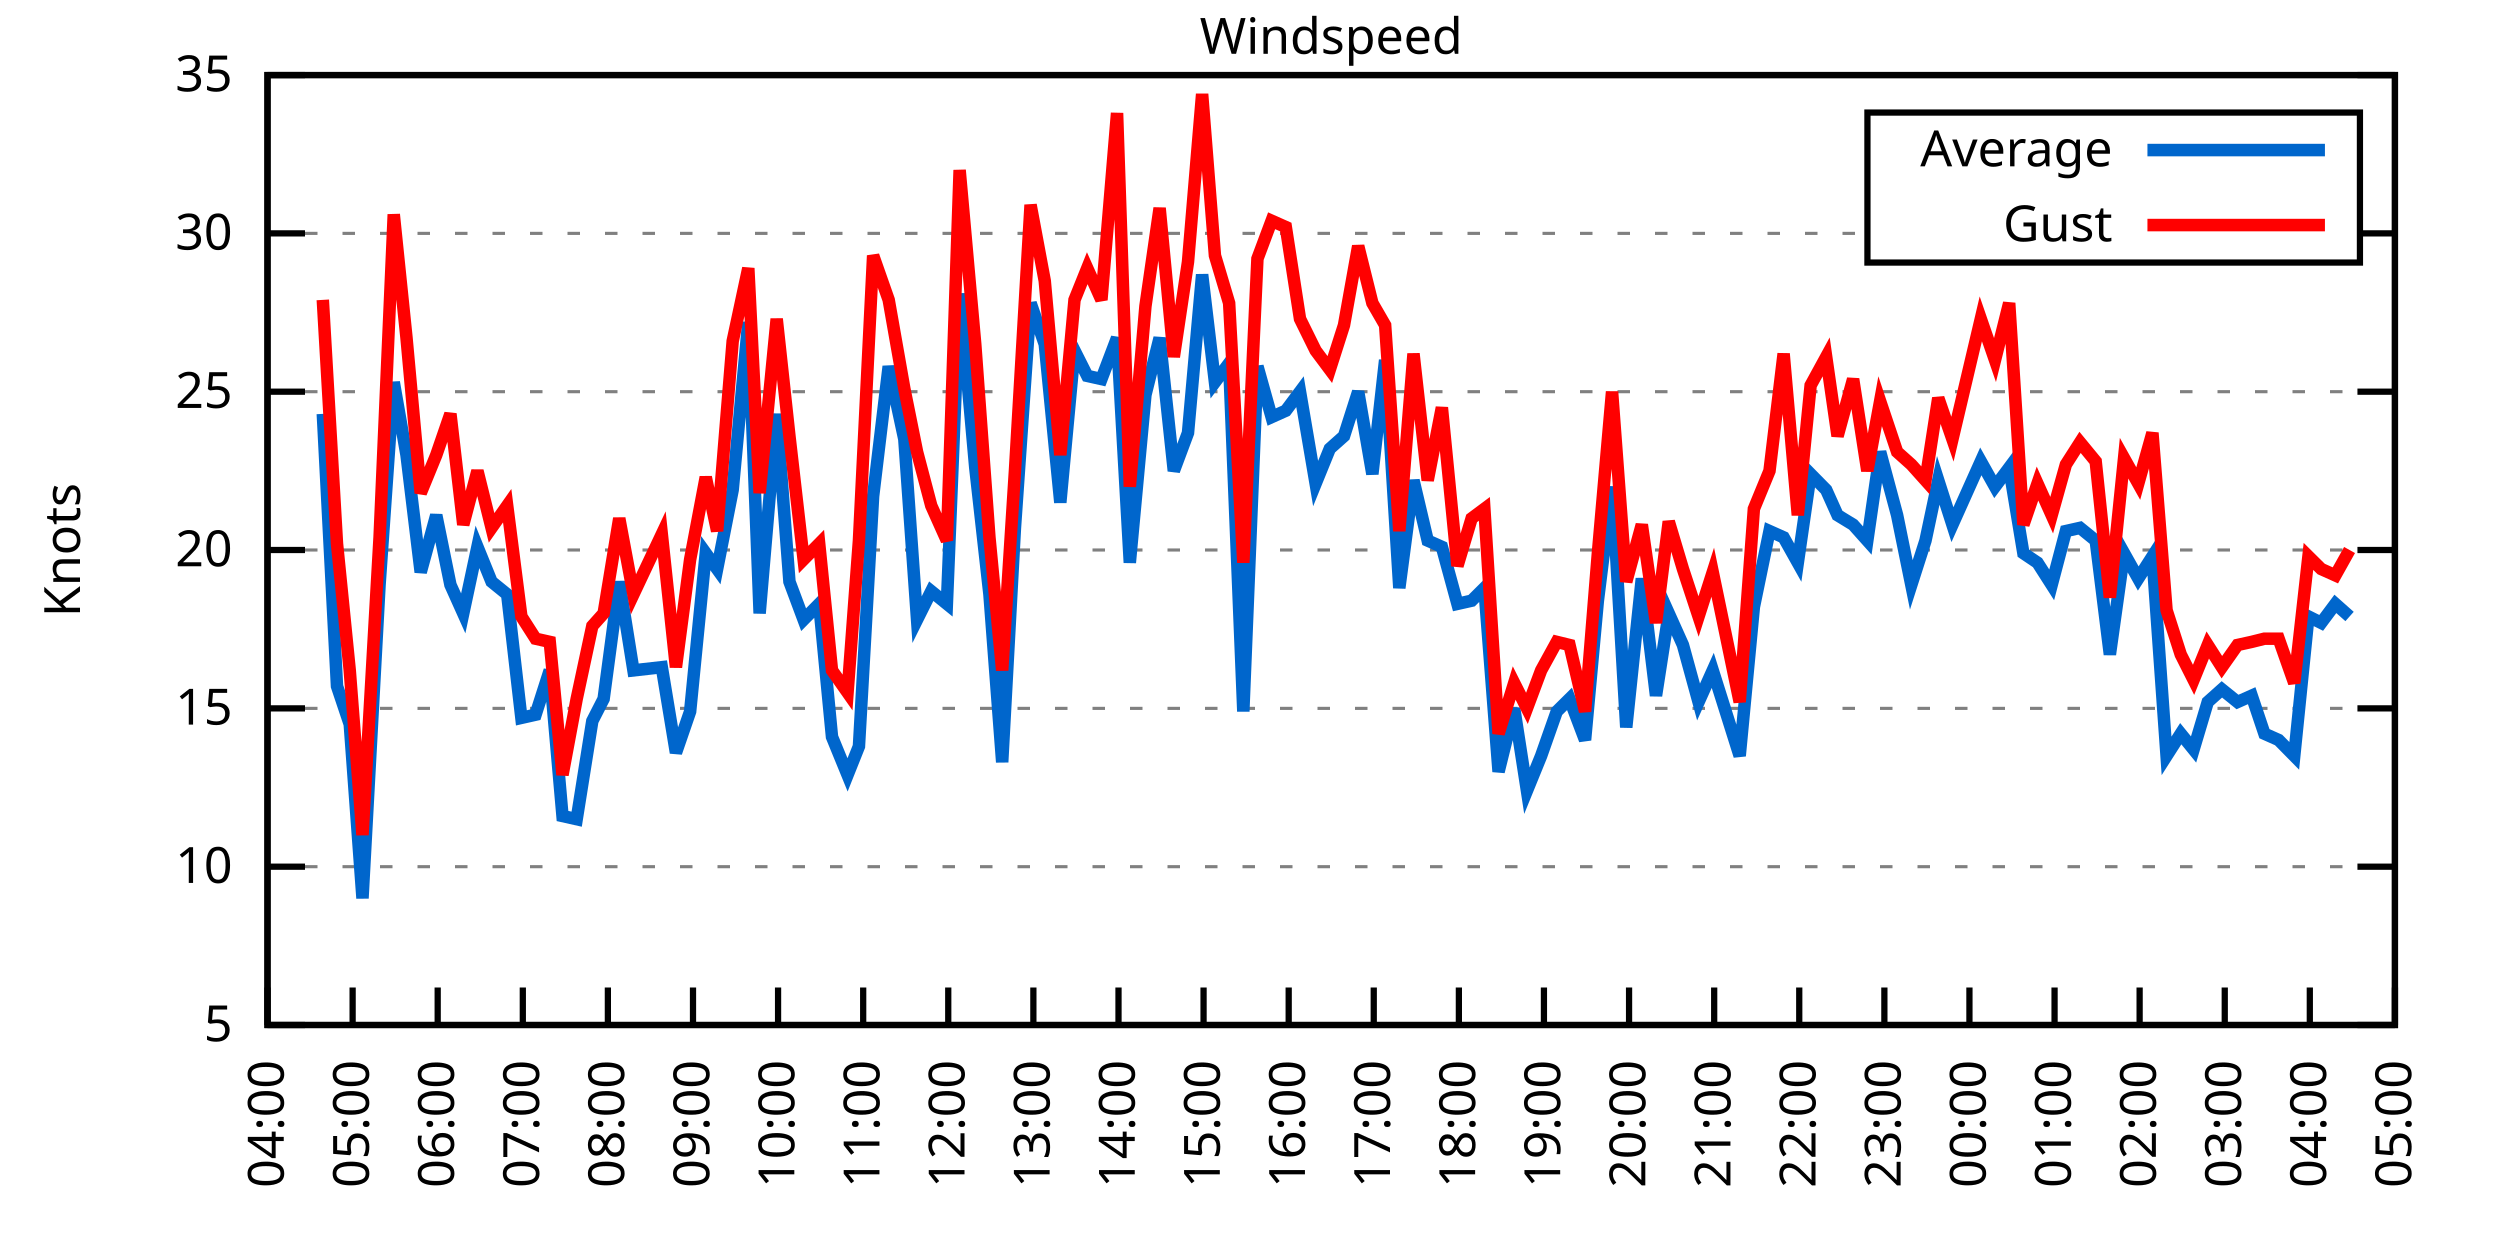
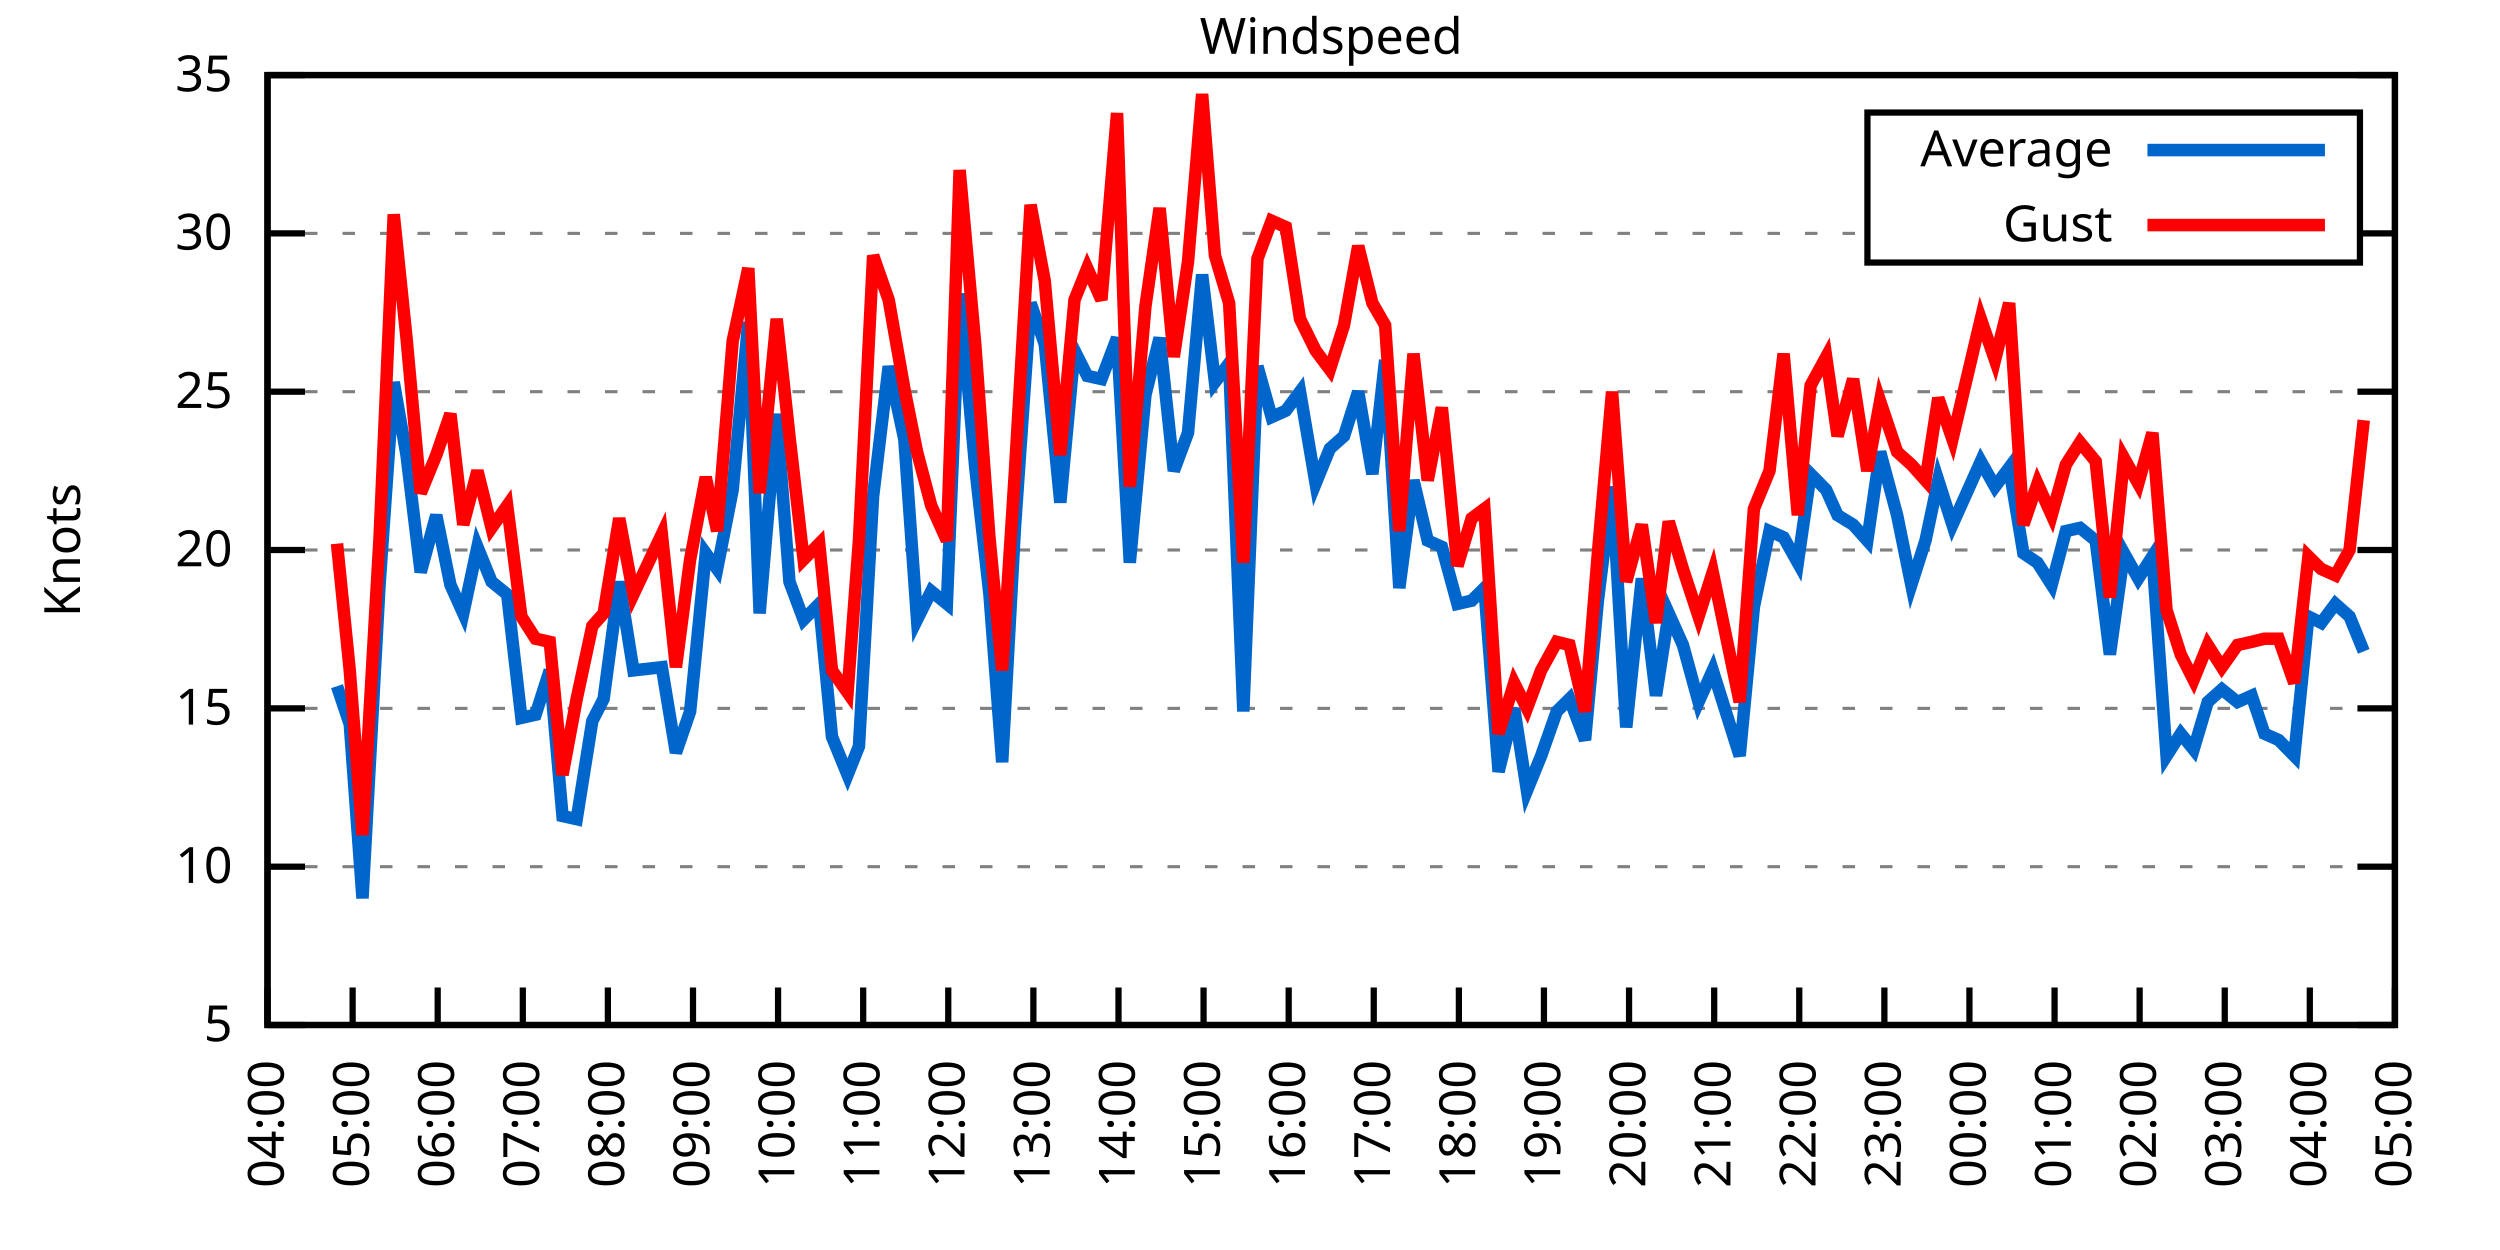
<svg xmlns="http://www.w3.org/2000/svg" xmlns:xlink="http://www.w3.org/1999/xlink" width="400" height="200" viewBox="0 0 400 200">
  <g id="gnuplot_canvas">
    <rect x="0" y="0" width="400" height="200" fill="none" />
    <defs>
      <circle id="gpDot" r="0.5" stroke-width="0.5" stroke="currentColor" />
      <path id="gpPt0" stroke-width="0.333" stroke="currentColor" d="M-1,0 h2 M0,-1 v2" />
      <path id="gpPt1" stroke-width="0.333" stroke="currentColor" d="M-1,-1 L1,1 M1,-1 L-1,1" />
      <path id="gpPt2" stroke-width="0.333" stroke="currentColor" d="M-1,0 L1,0 M0,-1 L0,1 M-1,-1 L1,1 M-1,1 L1,-1" />
      <rect id="gpPt3" stroke-width="0.333" stroke="currentColor" x="-1" y="-1" width="2" height="2" />
      <rect id="gpPt4" stroke-width="0.333" stroke="currentColor" fill="currentColor" x="-1" y="-1" width="2" height="2" />
      <circle id="gpPt5" stroke-width="0.333" stroke="currentColor" cx="0" cy="0" r="1" />
      <use xlink:href="#gpPt5" id="gpPt6" fill="currentColor" stroke="none" />
      <path id="gpPt7" stroke-width="0.333" stroke="currentColor" d="M0,-1.33 L-1.33,0.67 L1.33,0.67 z" />
      <use xlink:href="#gpPt7" id="gpPt8" fill="currentColor" stroke="none" />
      <use xlink:href="#gpPt7" id="gpPt9" stroke="currentColor" transform="rotate(180)" />
      <use xlink:href="#gpPt9" id="gpPt10" fill="currentColor" stroke="none" />
      <use xlink:href="#gpPt3" id="gpPt11" stroke="currentColor" transform="rotate(45)" />
      <use xlink:href="#gpPt11" id="gpPt12" fill="currentColor" stroke="none" />
      <path id="gpPt13" stroke-width="0.333" stroke="currentColor" d="M0,1.330 L1.265,0.411 L0.782,-1.067 L-0.782,-1.076 L-1.265,0.411 z" />
      <use xlink:href="#gpPt13" id="gpPt14" fill="currentColor" stroke="none" />
      <filter id="textbox" filterUnits="objectBoundingBox" x="0" y="0" height="1" width="1">
        <feFlood flood-color="white" flood-opacity="1" result="bgnd" />
        <feComposite in="SourceGraphic" in2="bgnd" operator="atop" />
      </filter>
      <filter id="greybox" filterUnits="objectBoundingBox" x="0" y="0" height="1" width="1">
        <feFlood flood-color="lightgrey" flood-opacity="1" result="grey" />
        <feComposite in="SourceGraphic" in2="grey" operator="atop" />
      </filter>
    </defs>
    <g fill="none" color="white" stroke="currentColor" stroke-width="1.00" stroke-linecap="butt" stroke-linejoin="miter">
</g>
    <g fill="none" color="black" stroke="currentColor" stroke-width="1.00" stroke-linecap="butt" stroke-linejoin="miter">
      <g stroke="none" shape-rendering="crispEdges">
        <polygon fill="rgb(255, 255, 255)" points="42.80,164.00 383.18,164.00 383.18,12.02 42.80,12.02 " />
      </g>
    </g>
    <g fill="none" color="black" stroke="currentColor" stroke-width="1.00" stroke-linecap="butt" stroke-linejoin="miter">
</g>
    <g fill="none" color="black" stroke="black" stroke-width="0.50" stroke-linecap="butt" stroke-linejoin="miter">
</g>
    <g fill="none" color="gray" stroke="currentColor" stroke-width="0.50" stroke-linecap="butt" stroke-linejoin="miter">
      <path stroke="gray" stroke-dasharray="2,4" class="gridline" d="M42.80,164.00 L383.19,164.00  " />
    </g>
    <g fill="none" color="gray" stroke="gray" stroke-width="1.00" stroke-linecap="butt" stroke-linejoin="miter">
</g>
    <g fill="none" color="black" stroke="currentColor" stroke-width="1.00" stroke-linecap="butt" stroke-linejoin="miter">
      <path stroke="black" d="M42.80,164.00 L48.80,164.00 M383.19,164.00 L377.19,164.00  " />
      <g transform="translate(37.20,166.60)" stroke="none" fill="black" font-family="Sans" font-size="8.00" text-anchor="end">
        <text>
          <tspan font-family="Sans"> 5</tspan>
        </text>
      </g>
    </g>
    <g fill="none" color="black" stroke="currentColor" stroke-width="1.00" stroke-linecap="butt" stroke-linejoin="miter">
</g>
    <g fill="none" color="black" stroke="black" stroke-width="0.50" stroke-linecap="butt" stroke-linejoin="miter">
</g>
    <g fill="none" color="gray" stroke="currentColor" stroke-width="0.50" stroke-linecap="butt" stroke-linejoin="miter">
      <path stroke="gray" stroke-dasharray="2,4" class="gridline" d="M42.80,138.67 L383.19,138.67  " />
    </g>
    <g fill="none" color="gray" stroke="gray" stroke-width="1.00" stroke-linecap="butt" stroke-linejoin="miter">
</g>
    <g fill="none" color="black" stroke="currentColor" stroke-width="1.00" stroke-linecap="butt" stroke-linejoin="miter">
      <path stroke="black" d="M42.80,138.67 L48.80,138.67 M383.19,138.67 L377.19,138.67  " />
      <g transform="translate(37.20,141.27)" stroke="none" fill="black" font-family="Sans" font-size="8.00" text-anchor="end">
        <text>
          <tspan font-family="Sans"> 10</tspan>
        </text>
      </g>
    </g>
    <g fill="none" color="black" stroke="currentColor" stroke-width="1.00" stroke-linecap="butt" stroke-linejoin="miter">
</g>
    <g fill="none" color="black" stroke="black" stroke-width="0.50" stroke-linecap="butt" stroke-linejoin="miter">
</g>
    <g fill="none" color="gray" stroke="currentColor" stroke-width="0.50" stroke-linecap="butt" stroke-linejoin="miter">
      <path stroke="gray" stroke-dasharray="2,4" class="gridline" d="M42.80,113.34 L383.19,113.34  " />
    </g>
    <g fill="none" color="gray" stroke="gray" stroke-width="1.00" stroke-linecap="butt" stroke-linejoin="miter">
</g>
    <g fill="none" color="black" stroke="currentColor" stroke-width="1.00" stroke-linecap="butt" stroke-linejoin="miter">
      <path stroke="black" d="M42.80,113.34 L48.80,113.34 M383.19,113.34 L377.19,113.34  " />
      <g transform="translate(37.20,115.94)" stroke="none" fill="black" font-family="Sans" font-size="8.00" text-anchor="end">
        <text>
          <tspan font-family="Sans"> 15</tspan>
        </text>
      </g>
    </g>
    <g fill="none" color="black" stroke="currentColor" stroke-width="1.00" stroke-linecap="butt" stroke-linejoin="miter">
</g>
    <g fill="none" color="black" stroke="black" stroke-width="0.50" stroke-linecap="butt" stroke-linejoin="miter">
</g>
    <g fill="none" color="gray" stroke="currentColor" stroke-width="0.50" stroke-linecap="butt" stroke-linejoin="miter">
      <path stroke="gray" stroke-dasharray="2,4" class="gridline" d="M42.80,88.00 L383.19,88.00  " />
    </g>
    <g fill="none" color="gray" stroke="gray" stroke-width="1.00" stroke-linecap="butt" stroke-linejoin="miter">
</g>
    <g fill="none" color="black" stroke="currentColor" stroke-width="1.00" stroke-linecap="butt" stroke-linejoin="miter">
      <path stroke="black" d="M42.80,88.00 L48.80,88.00 M383.19,88.00 L377.19,88.00  " />
      <g transform="translate(37.20,90.60)" stroke="none" fill="black" font-family="Sans" font-size="8.00" text-anchor="end">
        <text>
          <tspan font-family="Sans"> 20</tspan>
        </text>
      </g>
    </g>
    <g fill="none" color="black" stroke="currentColor" stroke-width="1.00" stroke-linecap="butt" stroke-linejoin="miter">
</g>
    <g fill="none" color="black" stroke="black" stroke-width="0.50" stroke-linecap="butt" stroke-linejoin="miter">
</g>
    <g fill="none" color="gray" stroke="currentColor" stroke-width="0.50" stroke-linecap="butt" stroke-linejoin="miter">
      <path stroke="gray" stroke-dasharray="2,4" class="gridline" d="M42.80,62.67 L383.19,62.67  " />
    </g>
    <g fill="none" color="gray" stroke="gray" stroke-width="1.00" stroke-linecap="butt" stroke-linejoin="miter">
</g>
    <g fill="none" color="black" stroke="currentColor" stroke-width="1.00" stroke-linecap="butt" stroke-linejoin="miter">
      <path stroke="black" d="M42.80,62.67 L48.80,62.67 M383.19,62.67 L377.19,62.67  " />
      <g transform="translate(37.20,65.27)" stroke="none" fill="black" font-family="Sans" font-size="8.00" text-anchor="end">
        <text>
          <tspan font-family="Sans"> 25</tspan>
        </text>
      </g>
    </g>
    <g fill="none" color="black" stroke="currentColor" stroke-width="1.00" stroke-linecap="butt" stroke-linejoin="miter">
</g>
    <g fill="none" color="black" stroke="black" stroke-width="0.50" stroke-linecap="butt" stroke-linejoin="miter">
</g>
    <g fill="none" color="gray" stroke="currentColor" stroke-width="0.50" stroke-linecap="butt" stroke-linejoin="miter">
      <path stroke="gray" stroke-dasharray="2,4" class="gridline" d="M42.80,37.34 L298.79,37.34 M377.59,37.34 L383.19,37.34  " />
    </g>
    <g fill="none" color="gray" stroke="gray" stroke-width="1.00" stroke-linecap="butt" stroke-linejoin="miter">
</g>
    <g fill="none" color="black" stroke="currentColor" stroke-width="1.00" stroke-linecap="butt" stroke-linejoin="miter">
      <path stroke="black" d="M42.80,37.34 L48.80,37.34 M383.19,37.34 L377.19,37.34  " />
      <g transform="translate(37.20,39.94)" stroke="none" fill="black" font-family="Sans" font-size="8.00" text-anchor="end">
        <text>
          <tspan font-family="Sans"> 30</tspan>
        </text>
      </g>
    </g>
    <g fill="none" color="black" stroke="currentColor" stroke-width="1.00" stroke-linecap="butt" stroke-linejoin="miter">
</g>
    <g fill="none" color="black" stroke="black" stroke-width="0.50" stroke-linecap="butt" stroke-linejoin="miter">
</g>
    <g fill="none" color="gray" stroke="currentColor" stroke-width="0.50" stroke-linecap="butt" stroke-linejoin="miter">
      <path stroke="gray" stroke-dasharray="2,4" class="gridline" d="M42.80,12.01 L383.19,12.01  " />
    </g>
    <g fill="none" color="gray" stroke="gray" stroke-width="1.00" stroke-linecap="butt" stroke-linejoin="miter">
</g>
    <g fill="none" color="black" stroke="currentColor" stroke-width="1.00" stroke-linecap="butt" stroke-linejoin="miter">
      <path stroke="black" d="M42.80,12.01 L48.80,12.01 M383.19,12.01 L377.19,12.01  " />
      <g transform="translate(37.20,14.61)" stroke="none" fill="black" font-family="Sans" font-size="8.00" text-anchor="end">
        <text>
          <tspan font-family="Sans"> 35</tspan>
        </text>
      </g>
    </g>
    <g fill="none" color="black" stroke="currentColor" stroke-width="1.00" stroke-linecap="butt" stroke-linejoin="miter">
      <path stroke="black" d="M42.80,164.00 L42.80,158.00  " />
      <g transform="translate(45.40,169.60) rotate(270.00)" stroke="none" fill="black" font-family="Sans" font-size="8.00" text-anchor="end">
        <text>
          <tspan font-family="Sans">04:00</tspan>
        </text>
      </g>
    </g>
    <g fill="none" color="black" stroke="currentColor" stroke-width="1.00" stroke-linecap="butt" stroke-linejoin="miter">
      <path stroke="black" d="M56.42,164.00 L56.42,158.00  " />
      <g transform="translate(59.02,169.60) rotate(270.00)" stroke="none" fill="black" font-family="Sans" font-size="8.00" text-anchor="end">
        <text>
          <tspan font-family="Sans">05:00</tspan>
        </text>
      </g>
    </g>
    <g fill="none" color="black" stroke="currentColor" stroke-width="1.00" stroke-linecap="butt" stroke-linejoin="miter">
      <path stroke="black" d="M70.03,164.00 L70.03,158.00  " />
      <g transform="translate(72.63,169.60) rotate(270.00)" stroke="none" fill="black" font-family="Sans" font-size="8.00" text-anchor="end">
        <text>
          <tspan font-family="Sans">06:00</tspan>
        </text>
      </g>
    </g>
    <g fill="none" color="black" stroke="currentColor" stroke-width="1.00" stroke-linecap="butt" stroke-linejoin="miter">
      <path stroke="black" d="M83.65,164.00 L83.65,158.00  " />
      <g transform="translate(86.25,169.60) rotate(270.00)" stroke="none" fill="black" font-family="Sans" font-size="8.00" text-anchor="end">
        <text>
          <tspan font-family="Sans">07:00</tspan>
        </text>
      </g>
    </g>
    <g fill="none" color="black" stroke="currentColor" stroke-width="1.00" stroke-linecap="butt" stroke-linejoin="miter">
      <path stroke="black" d="M97.26,164.00 L97.26,158.00  " />
      <g transform="translate(99.86,169.60) rotate(270.00)" stroke="none" fill="black" font-family="Sans" font-size="8.00" text-anchor="end">
        <text>
          <tspan font-family="Sans">08:00</tspan>
        </text>
      </g>
    </g>
    <g fill="none" color="black" stroke="currentColor" stroke-width="1.00" stroke-linecap="butt" stroke-linejoin="miter">
      <path stroke="black" d="M110.88,164.00 L110.88,158.00  " />
      <g transform="translate(113.48,169.60) rotate(270.00)" stroke="none" fill="black" font-family="Sans" font-size="8.00" text-anchor="end">
        <text>
          <tspan font-family="Sans">09:00</tspan>
        </text>
      </g>
    </g>
    <g fill="none" color="black" stroke="currentColor" stroke-width="1.00" stroke-linecap="butt" stroke-linejoin="miter">
      <path stroke="black" d="M124.49,164.00 L124.49,158.00  " />
      <g transform="translate(127.09,169.60) rotate(270.00)" stroke="none" fill="black" font-family="Sans" font-size="8.00" text-anchor="end">
        <text>
          <tspan font-family="Sans">10:00</tspan>
        </text>
      </g>
    </g>
    <g fill="none" color="black" stroke="currentColor" stroke-width="1.00" stroke-linecap="butt" stroke-linejoin="miter">
      <path stroke="black" d="M138.11,164.00 L138.11,158.00  " />
      <g transform="translate(140.71,169.60) rotate(270.00)" stroke="none" fill="black" font-family="Sans" font-size="8.00" text-anchor="end">
        <text>
          <tspan font-family="Sans">11:00</tspan>
        </text>
      </g>
    </g>
    <g fill="none" color="black" stroke="currentColor" stroke-width="1.00" stroke-linecap="butt" stroke-linejoin="miter">
      <path stroke="black" d="M151.72,164.00 L151.72,158.00  " />
      <g transform="translate(154.32,169.60) rotate(270.00)" stroke="none" fill="black" font-family="Sans" font-size="8.00" text-anchor="end">
        <text>
          <tspan font-family="Sans">12:00</tspan>
        </text>
      </g>
    </g>
    <g fill="none" color="black" stroke="currentColor" stroke-width="1.00" stroke-linecap="butt" stroke-linejoin="miter">
      <path stroke="black" d="M165.34,164.00 L165.34,158.00  " />
      <g transform="translate(167.94,169.60) rotate(270.00)" stroke="none" fill="black" font-family="Sans" font-size="8.00" text-anchor="end">
        <text>
          <tspan font-family="Sans">13:00</tspan>
        </text>
      </g>
    </g>
    <g fill="none" color="black" stroke="currentColor" stroke-width="1.00" stroke-linecap="butt" stroke-linejoin="miter">
      <path stroke="black" d="M178.96,164.00 L178.96,158.00  " />
      <g transform="translate(181.56,169.60) rotate(270.00)" stroke="none" fill="black" font-family="Sans" font-size="8.00" text-anchor="end">
        <text>
          <tspan font-family="Sans">14:00</tspan>
        </text>
      </g>
    </g>
    <g fill="none" color="black" stroke="currentColor" stroke-width="1.00" stroke-linecap="butt" stroke-linejoin="miter">
      <path stroke="black" d="M192.57,164.00 L192.57,158.00  " />
      <g transform="translate(195.17,169.60) rotate(270.00)" stroke="none" fill="black" font-family="Sans" font-size="8.00" text-anchor="end">
        <text>
          <tspan font-family="Sans">15:00</tspan>
        </text>
      </g>
    </g>
    <g fill="none" color="black" stroke="currentColor" stroke-width="1.00" stroke-linecap="butt" stroke-linejoin="miter">
      <path stroke="black" d="M206.19,164.00 L206.19,158.00  " />
      <g transform="translate(208.79,169.60) rotate(270.00)" stroke="none" fill="black" font-family="Sans" font-size="8.00" text-anchor="end">
        <text>
          <tspan font-family="Sans">16:00</tspan>
        </text>
      </g>
    </g>
    <g fill="none" color="black" stroke="currentColor" stroke-width="1.00" stroke-linecap="butt" stroke-linejoin="miter">
      <path stroke="black" d="M219.80,164.00 L219.80,158.00  " />
      <g transform="translate(222.40,169.60) rotate(270.00)" stroke="none" fill="black" font-family="Sans" font-size="8.00" text-anchor="end">
        <text>
          <tspan font-family="Sans">17:00</tspan>
        </text>
      </g>
    </g>
    <g fill="none" color="black" stroke="currentColor" stroke-width="1.00" stroke-linecap="butt" stroke-linejoin="miter">
      <path stroke="black" d="M233.42,164.00 L233.42,158.00  " />
      <g transform="translate(236.02,169.60) rotate(270.00)" stroke="none" fill="black" font-family="Sans" font-size="8.00" text-anchor="end">
        <text>
          <tspan font-family="Sans">18:00</tspan>
        </text>
      </g>
    </g>
    <g fill="none" color="black" stroke="currentColor" stroke-width="1.00" stroke-linecap="butt" stroke-linejoin="miter">
      <path stroke="black" d="M247.03,164.00 L247.03,158.00  " />
      <g transform="translate(249.63,169.60) rotate(270.00)" stroke="none" fill="black" font-family="Sans" font-size="8.00" text-anchor="end">
        <text>
          <tspan font-family="Sans">19:00</tspan>
        </text>
      </g>
    </g>
    <g fill="none" color="black" stroke="currentColor" stroke-width="1.00" stroke-linecap="butt" stroke-linejoin="miter">
      <path stroke="black" d="M260.65,164.00 L260.65,158.00  " />
      <g transform="translate(263.25,169.60) rotate(270.00)" stroke="none" fill="black" font-family="Sans" font-size="8.00" text-anchor="end">
        <text>
          <tspan font-family="Sans">20:00</tspan>
        </text>
      </g>
    </g>
    <g fill="none" color="black" stroke="currentColor" stroke-width="1.00" stroke-linecap="butt" stroke-linejoin="miter">
      <path stroke="black" d="M274.27,164.00 L274.27,158.00  " />
      <g transform="translate(276.87,169.60) rotate(270.00)" stroke="none" fill="black" font-family="Sans" font-size="8.00" text-anchor="end">
        <text>
          <tspan font-family="Sans">21:00</tspan>
        </text>
      </g>
    </g>
    <g fill="none" color="black" stroke="currentColor" stroke-width="1.00" stroke-linecap="butt" stroke-linejoin="miter">
      <path stroke="black" d="M287.88,164.00 L287.88,158.00  " />
      <g transform="translate(290.48,169.60) rotate(270.00)" stroke="none" fill="black" font-family="Sans" font-size="8.00" text-anchor="end">
        <text>
          <tspan font-family="Sans">22:00</tspan>
        </text>
      </g>
    </g>
    <g fill="none" color="black" stroke="currentColor" stroke-width="1.00" stroke-linecap="butt" stroke-linejoin="miter">
      <path stroke="black" d="M301.50,164.00 L301.50,158.00  " />
      <g transform="translate(304.10,169.60) rotate(270.00)" stroke="none" fill="black" font-family="Sans" font-size="8.00" text-anchor="end">
        <text>
          <tspan font-family="Sans">23:00</tspan>
        </text>
      </g>
    </g>
    <g fill="none" color="black" stroke="currentColor" stroke-width="1.00" stroke-linecap="butt" stroke-linejoin="miter">
      <path stroke="black" d="M315.11,164.00 L315.11,158.00  " />
      <g transform="translate(317.71,169.60) rotate(270.00)" stroke="none" fill="black" font-family="Sans" font-size="8.00" text-anchor="end">
        <text>
          <tspan font-family="Sans">00:00</tspan>
        </text>
      </g>
    </g>
    <g fill="none" color="black" stroke="currentColor" stroke-width="1.00" stroke-linecap="butt" stroke-linejoin="miter">
      <path stroke="black" d="M328.73,164.00 L328.73,158.00  " />
      <g transform="translate(331.33,169.60) rotate(270.00)" stroke="none" fill="black" font-family="Sans" font-size="8.00" text-anchor="end">
        <text>
          <tspan font-family="Sans">01:00</tspan>
        </text>
      </g>
    </g>
    <g fill="none" color="black" stroke="currentColor" stroke-width="1.00" stroke-linecap="butt" stroke-linejoin="miter">
      <path stroke="black" d="M342.34,164.00 L342.34,158.00  " />
      <g transform="translate(344.94,169.60) rotate(270.00)" stroke="none" fill="black" font-family="Sans" font-size="8.00" text-anchor="end">
        <text>
          <tspan font-family="Sans">02:00</tspan>
        </text>
      </g>
    </g>
    <g fill="none" color="black" stroke="currentColor" stroke-width="1.00" stroke-linecap="butt" stroke-linejoin="miter">
      <path stroke="black" d="M355.96,164.00 L355.96,158.00  " />
      <g transform="translate(358.56,169.60) rotate(270.00)" stroke="none" fill="black" font-family="Sans" font-size="8.00" text-anchor="end">
        <text>
          <tspan font-family="Sans">03:00</tspan>
        </text>
      </g>
    </g>
    <g fill="none" color="black" stroke="currentColor" stroke-width="1.00" stroke-linecap="butt" stroke-linejoin="miter">
      <path stroke="black" d="M369.57,164.00 L369.57,158.00  " />
      <g transform="translate(372.17,169.60) rotate(270.00)" stroke="none" fill="black" font-family="Sans" font-size="8.00" text-anchor="end">
        <text>
          <tspan font-family="Sans">04:00</tspan>
        </text>
      </g>
    </g>
    <g fill="none" color="black" stroke="currentColor" stroke-width="1.00" stroke-linecap="butt" stroke-linejoin="miter">
      <path stroke="black" d="M383.19,164.00 L383.19,158.00  " />
      <g transform="translate(385.79,169.60) rotate(270.00)" stroke="none" fill="black" font-family="Sans" font-size="8.00" text-anchor="end">
        <text>
          <tspan font-family="Sans">05:00</tspan>
        </text>
      </g>
    </g>
    <g fill="none" color="black" stroke="currentColor" stroke-width="1.00" stroke-linecap="butt" stroke-linejoin="miter">
</g>
    <g fill="none" color="black" stroke="currentColor" stroke-width="1.00" stroke-linecap="butt" stroke-linejoin="miter">
      <path stroke="black" d="M42.80,12.01 L42.80,164.00 L383.19,164.00 L383.19,12.01 L42.80,12.01 Z  " />
    </g>
    <g fill="none" color="black" stroke="currentColor" stroke-width="1.00" stroke-linecap="butt" stroke-linejoin="miter">
</g>
    <g fill="none" color="black" stroke="currentColor" stroke-width="1.00" stroke-linecap="butt" stroke-linejoin="miter">
      <path stroke="black" d="M298.79,42.01 L298.79,18.01 L377.59,18.01 L377.59,42.01 L298.79,42.01 Z  " />
    </g>
    <g id="Windspeed_plot_1">
      <g fill="none" color="white" stroke="black" stroke-width="2.00" stroke-linecap="butt" stroke-linejoin="miter">
</g>
      <g fill="none" color="black" stroke="currentColor" stroke-width="2.00" stroke-linecap="butt" stroke-linejoin="miter">
        <g transform="translate(337.99,26.61)" stroke="none" fill="black" font-family="Sans" font-size="8.00" text-anchor="end">
          <text>
            <tspan font-family="Sans">Average</tspan>
          </text>
        </g>
      </g>
      <g fill="none" color="black" stroke="currentColor" stroke-width="2.00" stroke-linecap="butt" stroke-linejoin="miter">
-         <path stroke="rgb(  0, 102, 204)" d="M343.59,24.01 L371.99,24.01 M51.65,66.22 L53.92,109.79 L55.96,115.87 L58.00,143.73 L60.73,93.58 L63.00,61.15   L65.04,72.81 L67.31,91.55 L69.80,82.43 L72.07,93.58 L74.12,98.14 L76.39,87.50 L78.65,93.07 L81.15,95.10   L83.42,114.86 L85.69,114.35 L87.96,107.26 L90.00,130.56 L92.27,131.07 L94.77,115.36 L96.58,111.82 L99.08,93.07   L101.35,107.26 L105.89,106.75 L108.15,120.43 L110.42,113.84 L112.92,88.51 L114.74,91.04 L117.23,78.38 L119.73,51.53   L121.54,98.14 L124.27,66.22 L126.31,93.07 L128.58,99.15 L131.07,96.62 L133.12,117.90 L135.61,123.98 L137.43,119.42   L139.70,79.39 L142.19,58.62 L144.69,70.27 L146.73,99.15 L149.00,94.59 L151.50,96.62 L153.54,46.97 L156.04,74.83   L158.31,95.10 L160.35,121.95 L162.39,84.46 L164.89,48.49 L167.16,55.07 L169.65,80.41 L171.92,56.09 L173.96,60.14   L176.23,60.65 L178.73,54.06 L180.77,90.03 L183.27,63.18 L185.54,54.06 L187.81,75.34 L190.08,69.26 L192.34,43.93   L194.39,61.15 L196.66,58.11 L198.93,113.84 L201.19,58.62 L203.46,66.73 L205.73,65.71 L208.00,62.67 L210.50,77.37   L212.77,71.79 L215.04,69.77 L217.31,62.67 L219.58,75.85 L221.62,57.61 L223.89,94.08 L226.16,76.86 L228.43,86.49   L230.70,87.50 L233.19,96.62 L235.46,96.11 L237.50,94.08 L239.77,123.47 L242.27,113.34 L244.31,126.51 L246.58,120.94   L249.08,113.84 L251.12,111.82 L253.61,118.40 L255.66,96.11 L257.93,77.87 L260.20,116.38 L262.69,92.56 L264.96,111.31   L267.00,98.14 L269.27,103.20 L271.77,112.32 L274.04,107.26 L278.35,120.94 L280.62,97.12 L283.12,84.97 L285.38,85.98   L287.65,90.03 L289.70,75.85 L292.19,78.38 L294.01,82.43 L296.50,83.95 L298.77,86.49 L300.82,72.30 L303.54,82.43   L305.81,93.58 L308.08,86.49 L310.12,76.86 L312.39,83.95 L316.93,73.82 L319.20,77.87 L321.47,74.83 L323.74,88.51   L326.00,90.03 L328.27,93.58 L330.54,84.97 L332.81,84.46 L335.31,86.49 L337.58,104.72 L339.85,88.51 L342.12,92.56   L344.39,89.02 L346.65,120.94 L348.92,117.39 L350.97,119.92 L353.24,112.32 L355.50,110.30 L358.00,112.32 L360.27,111.31   L362.31,117.39 L364.58,118.40 L367.08,120.94 L369.35,98.64 L371.39,99.66 L373.66,96.62 L375.93,98.64  " />
+         <path stroke="rgb(  0, 102, 204)" d="M343.59,24.01 L371.99,24.01 M53.92,109.79 L55.96,115.87 L58.00,143.73 L60.73,93.58 L63.00,61.15 L65.04,72.81   L67.31,91.55 L69.80,82.43 L72.07,93.58 L74.12,98.14 L76.39,87.50 L78.65,93.07 L81.15,95.10 L83.42,114.86   L85.69,114.35 L87.96,107.26 L90.00,130.56 L92.27,131.07 L94.77,115.36 L96.58,111.82 L99.08,93.07 L101.35,107.26   L105.89,106.75 L108.15,120.43 L110.42,113.84 L112.92,88.51 L114.74,91.04 L117.23,78.38 L119.73,51.53 L121.54,98.14   L124.27,66.22 L126.31,93.07 L128.58,99.15 L131.07,96.62 L133.12,117.90 L135.61,123.98 L137.43,119.42 L139.70,79.39   L142.19,58.62 L144.69,70.27 L146.73,99.15 L149.00,94.59 L151.50,96.62 L153.54,46.97 L156.04,74.83 L158.31,95.10   L160.35,121.95 L162.39,84.46 L164.89,48.49 L167.16,55.07 L169.65,80.41 L171.92,56.09 L173.96,60.14 L176.23,60.65   L178.73,54.06 L180.77,90.03 L183.27,63.18 L185.54,54.06 L187.81,75.34 L190.08,69.26 L192.34,43.93 L194.39,61.15   L196.66,58.11 L198.93,113.84 L201.19,58.62 L203.46,66.73 L205.73,65.71 L208.00,62.67 L210.50,77.37 L212.77,71.79   L215.04,69.77 L217.31,62.67 L219.58,75.85 L221.62,57.61 L223.89,94.08 L226.16,76.86 L228.43,86.49 L230.70,87.50   L233.19,96.62 L235.46,96.11 L237.50,94.08 L239.77,123.47 L242.27,113.34 L244.31,126.51 L246.58,120.94 L249.08,113.84   L251.12,111.82 L253.61,118.40 L255.66,96.11 L257.93,77.87 L260.20,116.38 L262.69,92.56 L264.96,111.31 L267.00,98.14   L269.27,103.20 L271.77,112.32 L274.04,107.26 L278.35,120.94 L280.62,97.12 L283.12,84.97 L285.38,85.98 L287.65,90.03   L289.70,75.85 L292.19,78.38 L294.01,82.43 L296.50,83.95 L298.77,86.49 L300.82,72.30 L303.54,82.43 L305.81,93.58   L308.08,86.49 L310.12,76.86 L312.39,83.95 L316.93,73.82 L319.20,77.87 L321.47,74.83 L323.74,88.51 L326.00,90.03   L328.27,93.58 L330.54,84.97 L332.81,84.46 L335.31,86.49 L337.58,104.72 L339.85,88.51 L342.12,92.56 L344.39,89.02   L346.65,120.94 L348.92,117.39 L350.97,119.92 L353.24,112.32 L355.50,110.30 L358.00,112.32 L360.27,111.31 L362.31,117.39   L364.58,118.40 L367.08,120.94 L369.35,98.64 L371.39,99.66 L373.66,96.62 L375.93,98.64 L378.20,104.22  " />
      </g>
    </g>
    <g id="Windspeed_plot_2">
      <g fill="none" color="black" stroke="currentColor" stroke-width="2.00" stroke-linecap="butt" stroke-linejoin="miter">
        <g transform="translate(337.99,38.61)" stroke="none" fill="black" font-family="Sans" font-size="8.00" text-anchor="end">
          <text>
            <tspan font-family="Sans">Gust</tspan>
          </text>
        </g>
      </g>
      <g fill="none" color="black" stroke="currentColor" stroke-width="2.00" stroke-linecap="butt" stroke-linejoin="miter">
-         <path stroke="rgb(255,   0,   0)" d="M343.59,36.01 L371.99,36.01 M51.65,47.98 L53.92,86.99 L55.96,107.26 L58.00,133.60 L60.73,85.98 L63.00,34.30   L65.04,54.06 L67.31,78.89 L69.80,72.81 L72.07,66.22 L74.12,83.95 L76.39,75.34 L78.65,84.46 L81.15,80.91   L83.42,98.64 L85.69,102.19 L87.96,102.70 L90.00,123.98 L92.27,111.82 L94.77,100.16 L96.58,98.14 L99.08,82.94   L101.35,95.10 L105.89,85.47 L108.15,106.75 L110.42,89.52 L112.92,76.35 L114.74,84.97 L117.23,54.57 L119.73,42.91   L121.54,78.89 L124.27,51.02 L126.31,69.77 L128.58,89.52 L131.07,86.99 L133.12,107.26 L135.61,110.80 L137.43,86.49   L139.70,40.89 L142.19,47.98 L144.69,62.17 L146.73,72.30 L149.00,80.91 L151.50,86.49 L153.54,27.21 L156.04,55.07   L158.31,85.98 L160.35,107.26 L162.39,75.34 L164.89,32.78 L167.16,44.94 L169.65,72.81 L171.92,47.98 L173.96,42.91   L176.23,47.98 L178.73,18.09 L180.77,77.87 L183.27,48.99 L185.54,33.29 L187.81,57.10 L190.08,41.90 L192.34,15.05   L194.39,40.89 L196.66,48.49 L198.93,90.03 L201.19,41.39 L203.46,35.32 L205.73,36.33 L208.00,51.02 L210.50,56.09   L212.77,59.13 L215.04,52.03 L217.31,39.37 L219.58,48.49 L221.62,52.03 L223.89,84.97 L226.16,56.59 L228.43,76.86   L230.70,65.21 L233.19,90.54 L235.46,82.94 L237.50,81.42 L239.77,117.39 L242.27,109.28 L244.31,113.34 L246.58,107.26   L249.08,102.70 L251.12,103.20 L253.61,113.84 L255.66,88.51 L257.93,62.67 L260.20,93.07 L262.69,83.95 L264.96,99.66   L267.00,83.45 L269.27,91.04 L271.77,98.64 L274.04,91.55 L278.35,112.32 L280.62,81.42 L283.12,75.34 L285.38,56.59   L287.65,82.43 L289.70,61.66 L292.19,57.10 L294.01,69.77 L296.50,60.65 L298.77,75.34 L300.82,64.19 L303.54,72.30   L305.81,74.33 L308.08,76.86 L310.12,63.69 L312.39,70.27 L316.93,51.02 L319.20,57.61 L321.47,48.49 L323.74,83.95   L326.00,77.37 L328.27,82.43 L330.54,74.33 L332.81,70.78 L335.31,73.82 L337.58,95.60 L339.85,73.31 L342.12,77.37   L344.39,69.26 L346.65,97.63 L348.92,104.72 L350.97,108.78 L353.24,103.20 L355.50,106.75 L358.00,103.20 L360.27,102.70   L362.31,102.19 L364.58,102.19 L367.08,109.28 L369.35,89.02 L371.39,91.04 L373.66,92.06 L375.93,88.00  " />
+         <path stroke="rgb(255,   0,   0)" d="M343.59,36.01 L371.99,36.01 M53.92,86.99 L55.96,107.26 L58.00,133.60 L60.73,85.98 L63.00,34.30 L65.04,54.06   L67.31,78.89 L69.80,72.81 L72.07,66.22 L74.12,83.95 L76.39,75.34 L78.65,84.46 L81.15,80.91 L83.42,98.64   L85.69,102.19 L87.96,102.70 L90.00,123.98 L92.27,111.82 L94.77,100.16 L96.58,98.14 L99.08,82.94 L101.35,95.10   L105.89,85.47 L108.15,106.75 L110.42,89.52 L112.92,76.35 L114.74,84.97 L117.23,54.57 L119.73,42.91 L121.54,78.89   L124.27,51.02 L126.31,69.77 L128.58,89.52 L131.07,86.99 L133.12,107.26 L135.61,110.80 L137.43,86.49 L139.70,40.89   L142.19,47.98 L144.69,62.17 L146.73,72.30 L149.00,80.91 L151.50,86.49 L153.54,27.21 L156.04,55.07 L158.31,85.98   L160.35,107.26 L162.39,75.34 L164.89,32.78 L167.16,44.94 L169.65,72.81 L171.92,47.98 L173.96,42.91 L176.23,47.98   L178.73,18.09 L180.77,77.87 L183.27,48.99 L185.54,33.29 L187.81,57.10 L190.08,41.90 L192.34,15.05 L194.39,40.89   L196.66,48.49 L198.93,90.03 L201.19,41.39 L203.46,35.32 L205.73,36.33 L208.00,51.02 L210.50,56.09 L212.77,59.13   L215.04,52.03 L217.31,39.37 L219.58,48.49 L221.62,52.03 L223.89,84.97 L226.16,56.59 L228.43,76.86 L230.70,65.21   L233.19,90.54 L235.46,82.94 L237.50,81.42 L239.77,117.39 L242.27,109.28 L244.31,113.34 L246.58,107.26 L249.08,102.70   L251.12,103.20 L253.61,113.84 L255.66,88.51 L257.93,62.67 L260.20,93.07 L262.69,83.95 L264.96,99.66 L267.00,83.45   L269.27,91.04 L271.77,98.64 L274.04,91.55 L278.35,112.32 L280.62,81.42 L283.12,75.34 L285.38,56.59 L287.65,82.43   L289.70,61.66 L292.19,57.10 L294.01,69.77 L296.50,60.65 L298.77,75.34 L300.82,64.19 L303.54,72.30 L305.81,74.33   L308.08,76.86 L310.12,63.69 L312.39,70.27 L316.93,51.02 L319.20,57.61 L321.47,48.49 L323.74,83.95 L326.00,77.37   L328.27,82.43 L330.54,74.33 L332.81,70.78 L335.31,73.82 L337.58,95.60 L339.85,73.31 L342.12,77.37 L344.39,69.26   L346.65,97.63 L348.92,104.72 L350.97,108.78 L353.24,103.20 L355.50,106.75 L358.00,103.20 L360.27,102.70 L362.31,102.19   L364.58,102.19 L367.08,109.28 L369.35,89.02 L371.39,91.04 L373.66,92.06 L375.93,88.00 L378.20,67.23  " />
      </g>
    </g>
    <g fill="none" color="black" stroke="currentColor" stroke-width="2.00" stroke-linecap="butt" stroke-linejoin="miter">
</g>
    <g fill="none" color="black" stroke="black" stroke-width="1.00" stroke-linecap="butt" stroke-linejoin="miter">
</g>
    <g fill="none" color="black" stroke="currentColor" stroke-width="1.00" stroke-linecap="butt" stroke-linejoin="miter">
      <path stroke="black" d="M42.80,12.01 L42.80,164.00 L383.19,164.00 L383.19,12.01 L42.80,12.01 Z  " />
      <g transform="translate(12.80,88.01) rotate(270.00)" stroke="none" fill="black" font-family="Sans" font-size="8.00" text-anchor="middle">
        <text>
          <tspan font-family="Sans">Knots</tspan>
        </text>
      </g>
    </g>
    <g fill="none" color="black" stroke="currentColor" stroke-width="1.00" stroke-linecap="butt" stroke-linejoin="miter">
</g>
    <g fill="none" color="black" stroke="currentColor" stroke-width="1.00" stroke-linecap="butt" stroke-linejoin="miter">
      <g transform="translate(212.99,8.61)" stroke="none" fill="black" font-family="Sans" font-size="8.00" text-anchor="middle">
        <text>
          <tspan font-family="Sans">Windspeed</tspan>
        </text>
      </g>
    </g>
    <g fill="none" color="black" stroke="currentColor" stroke-width="1.00" stroke-linecap="butt" stroke-linejoin="miter">
</g>
  </g>
</svg>
